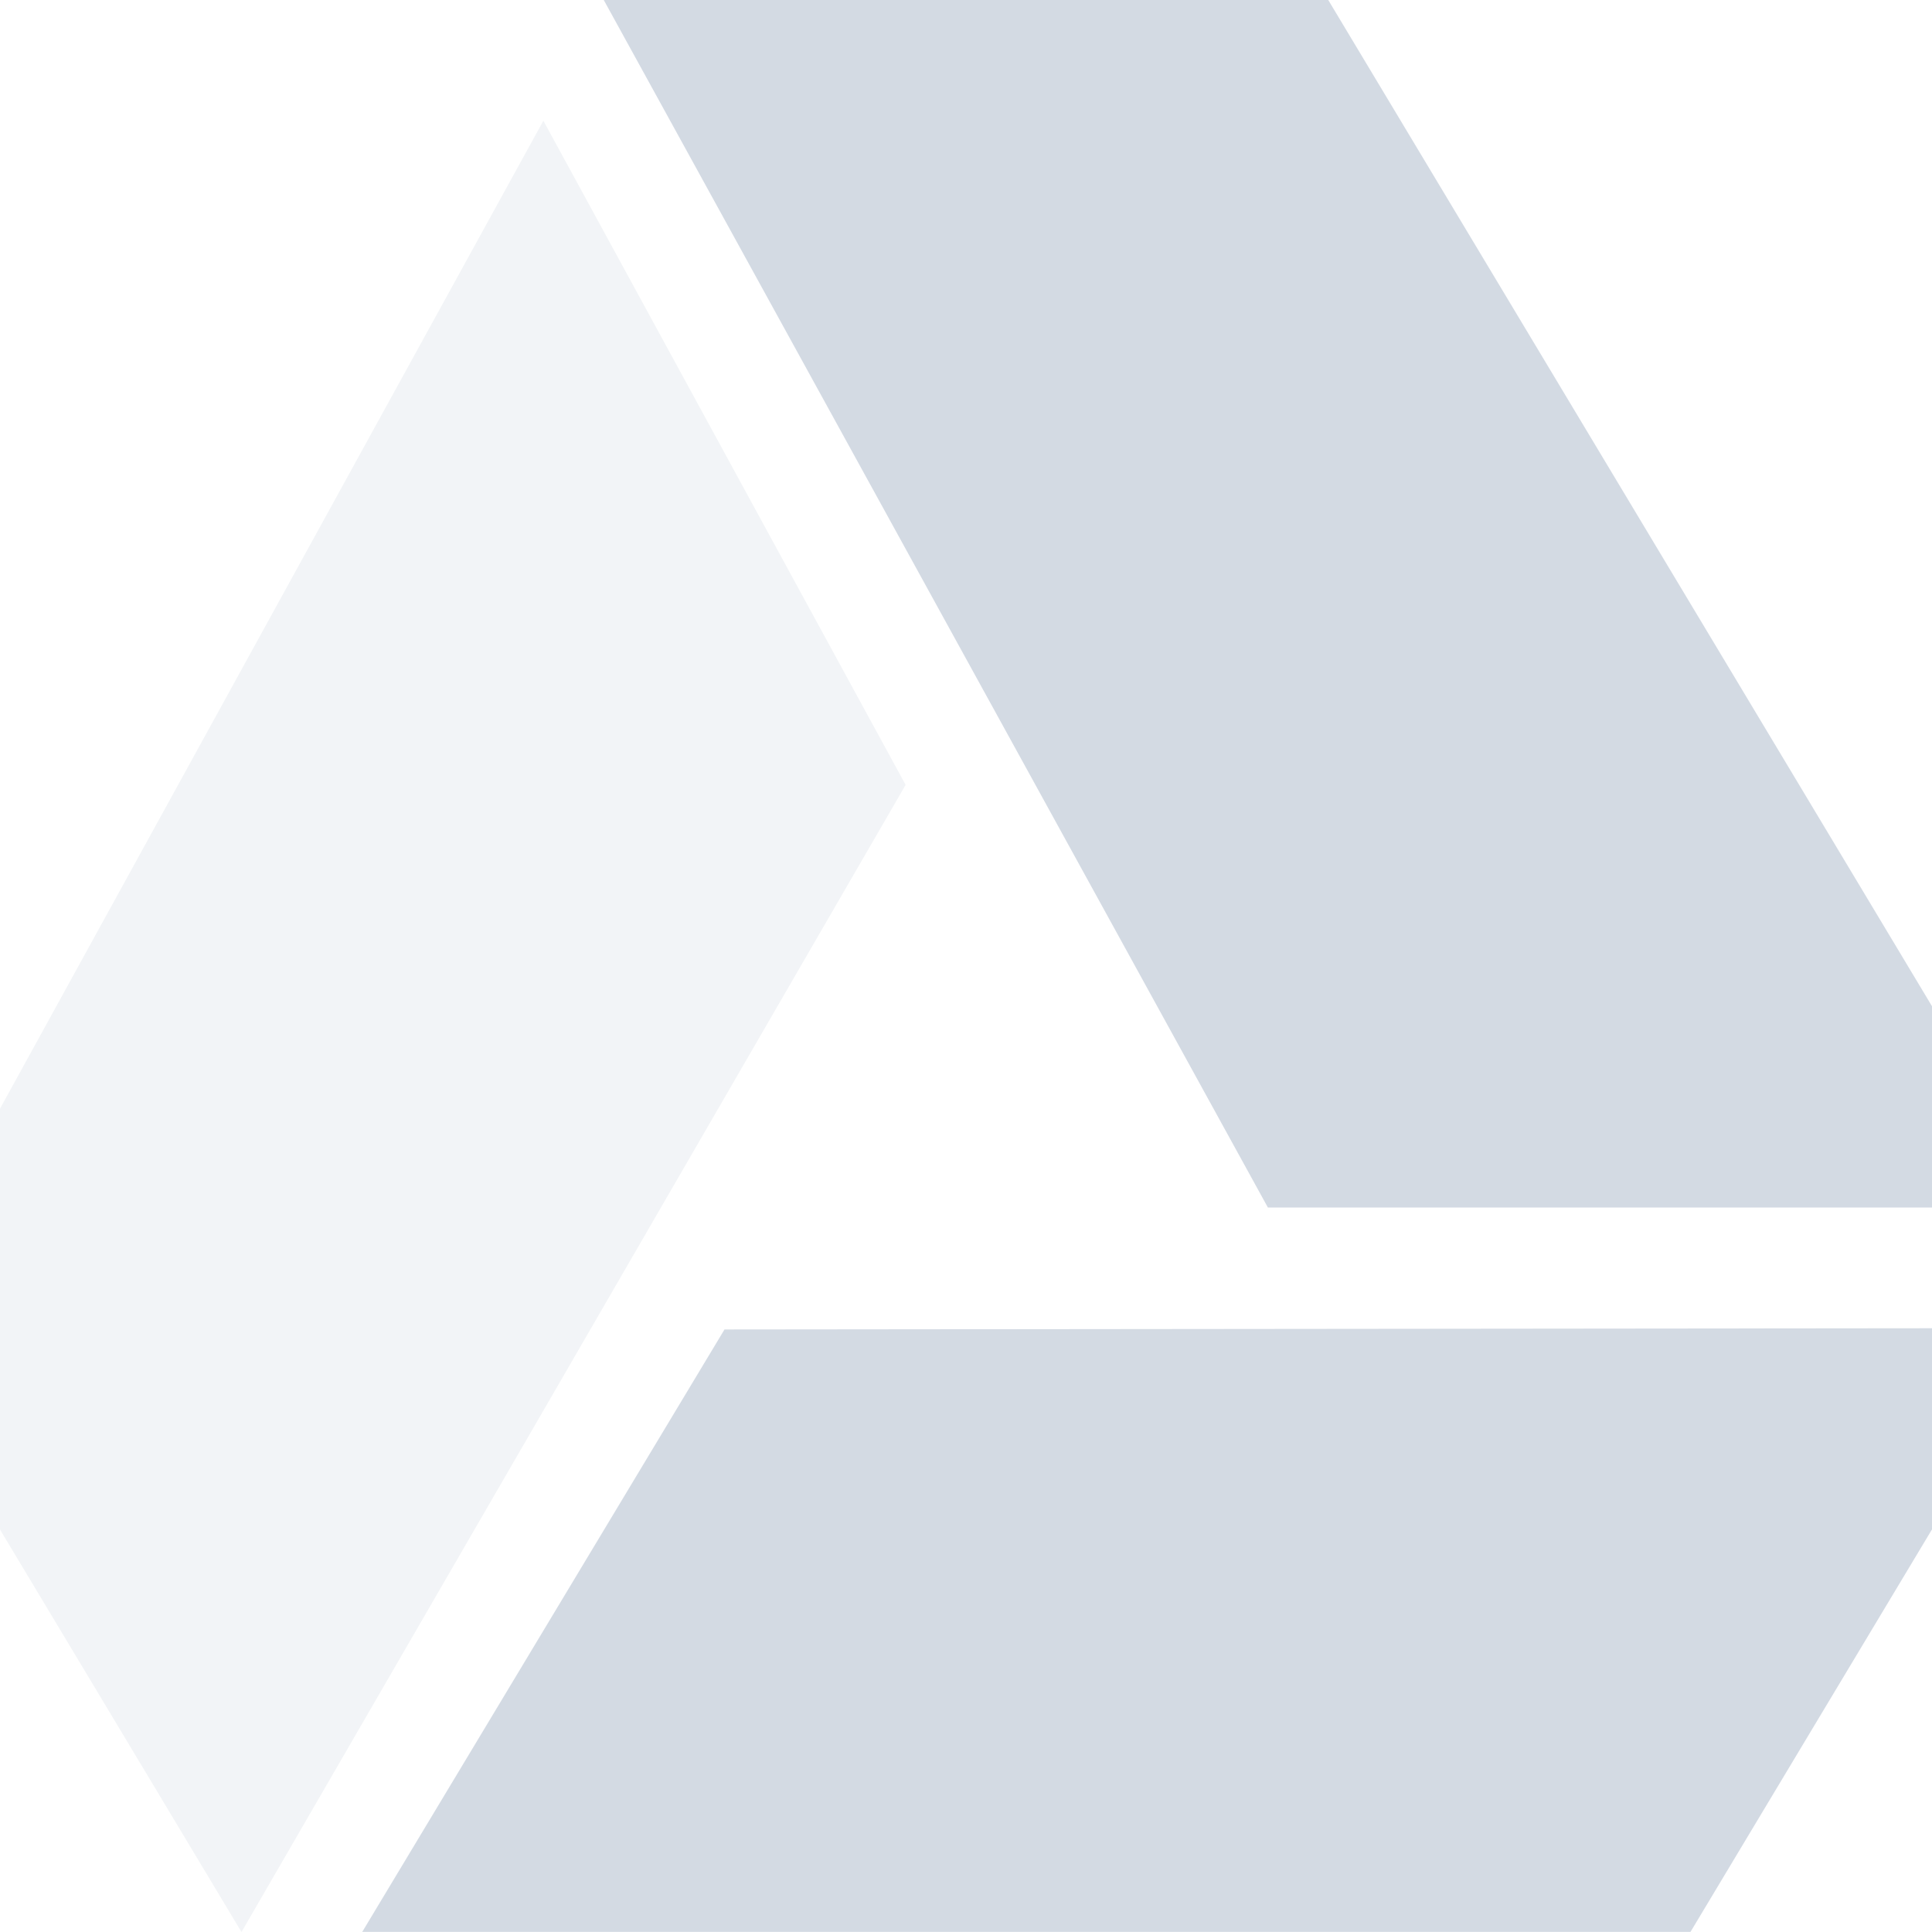
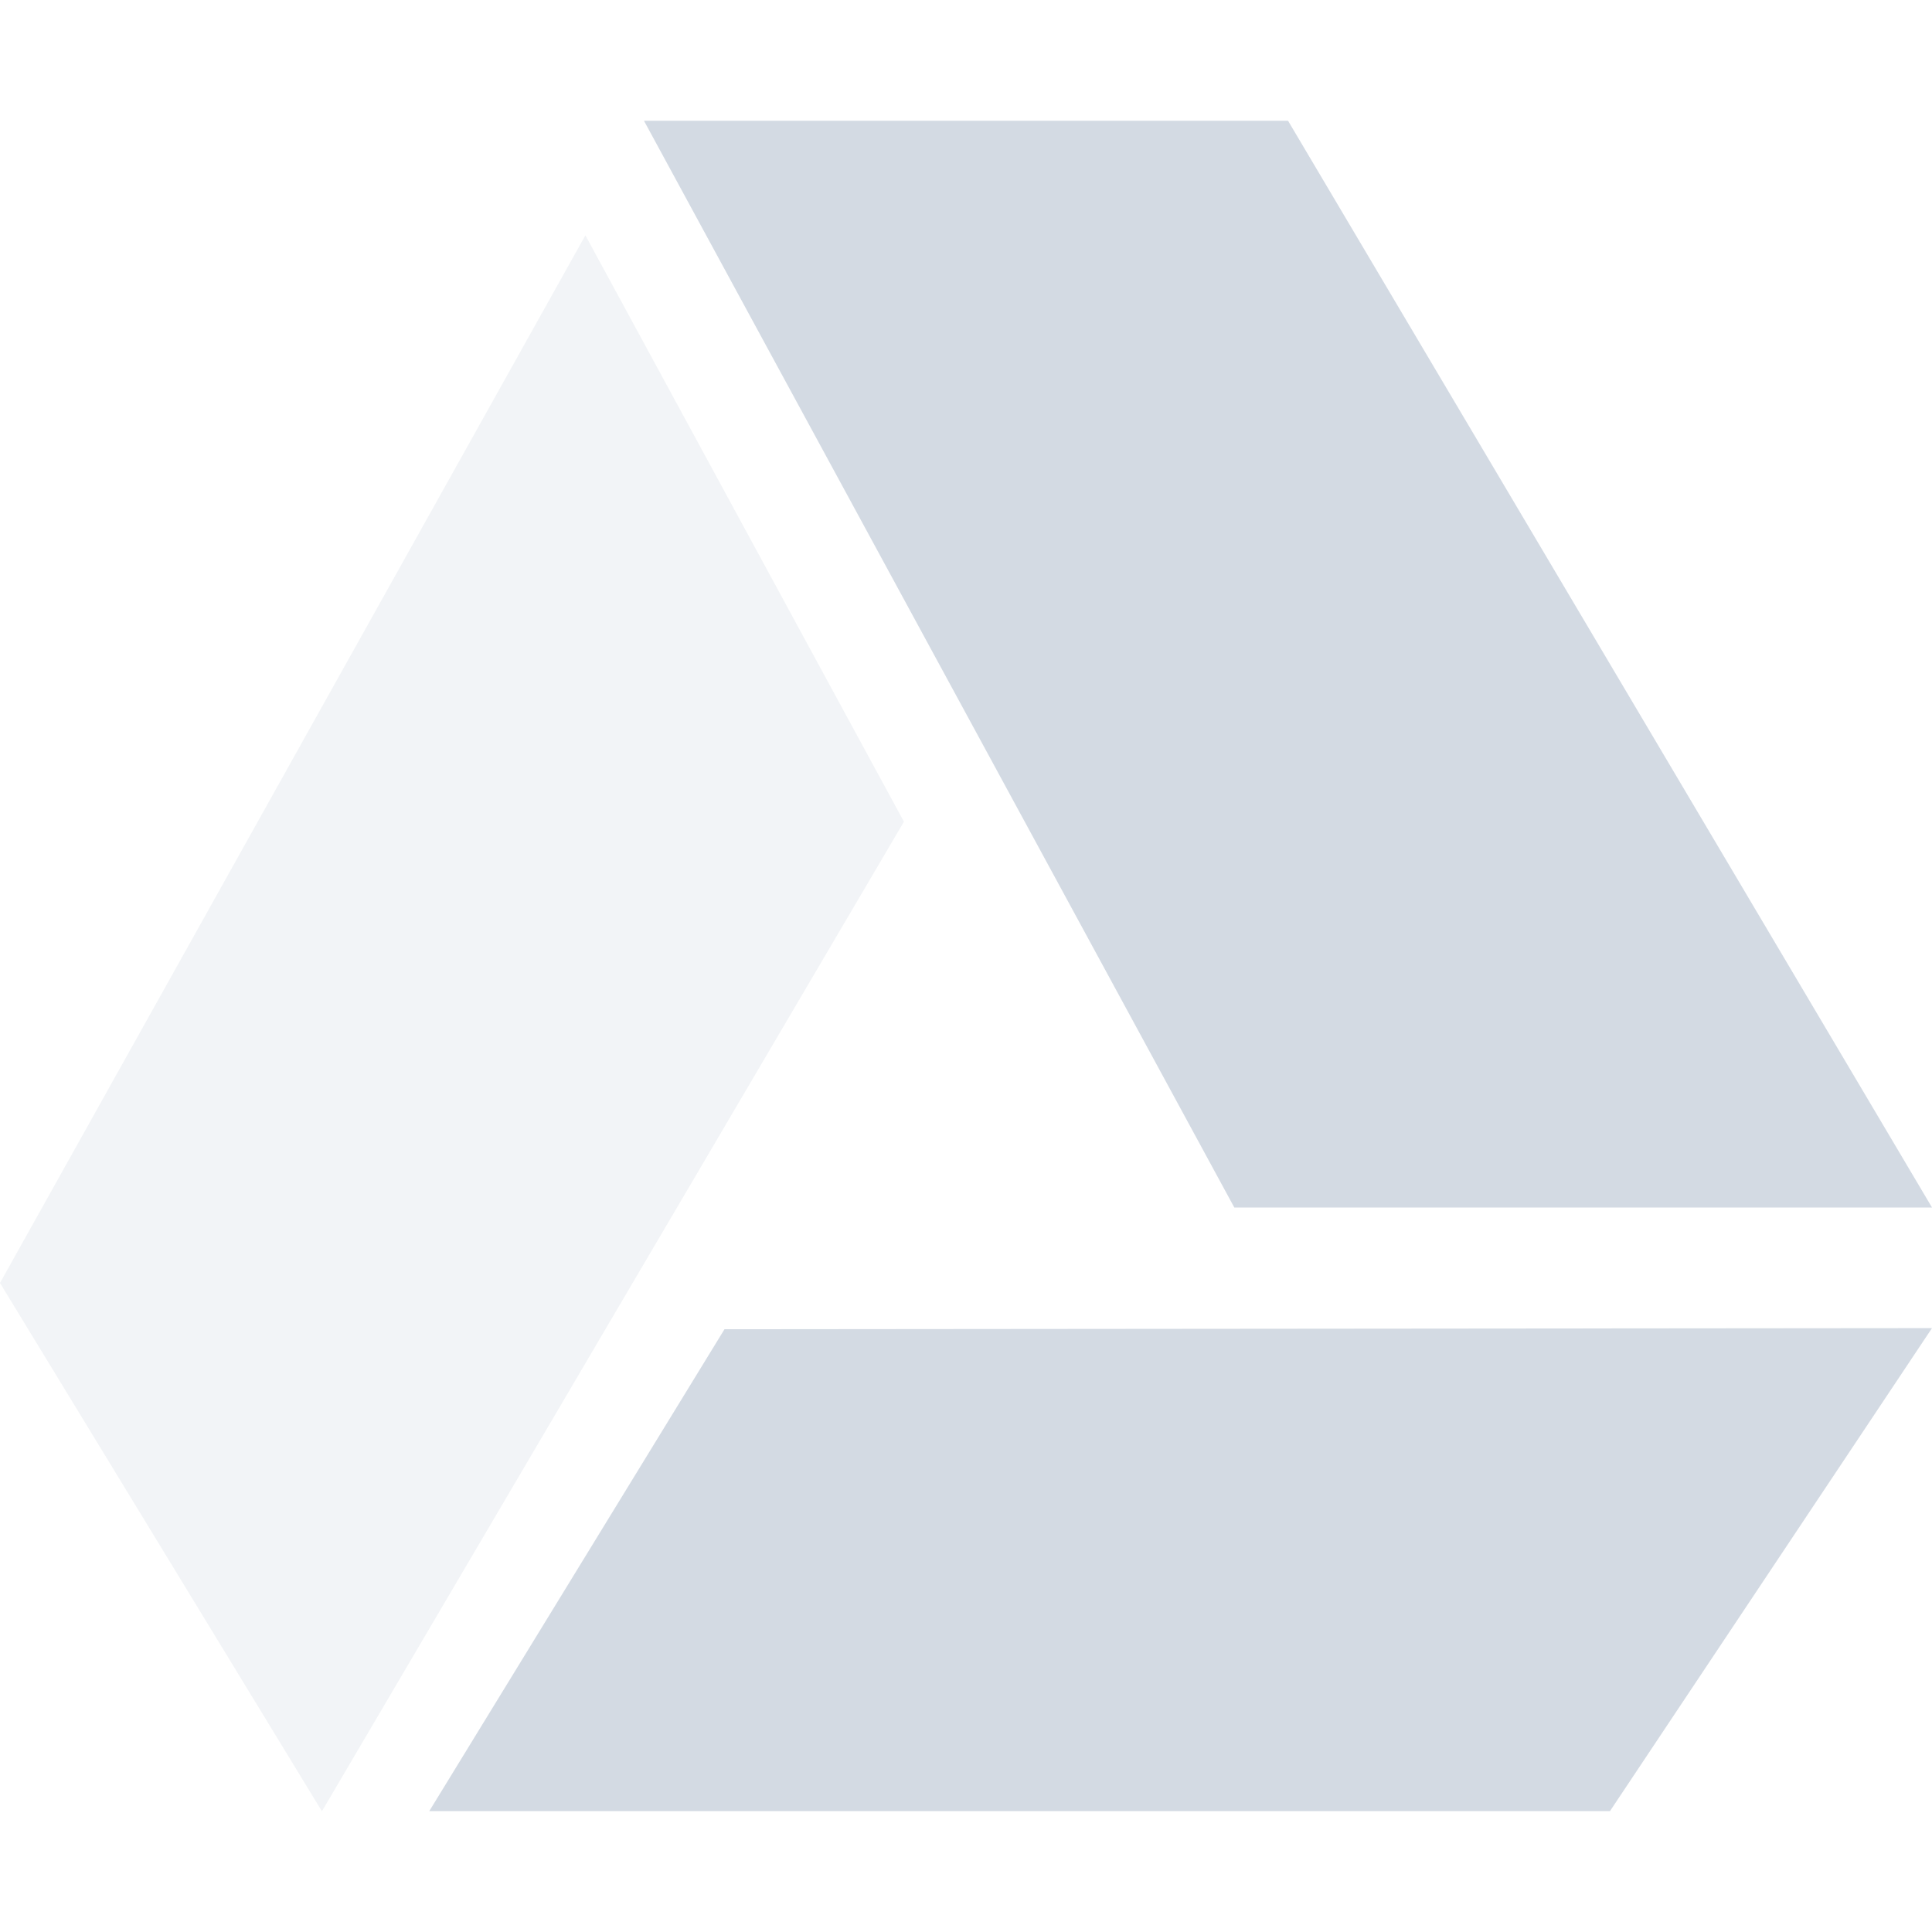
- <svg xmlns="http://www.w3.org/2000/svg" width="16" height="16" version="1.1">
-   <defs>
+ <svg xmlns="http://www.w3.org/2000/svg" width="16" height="16" version="1.1" id="svg2">
+   <defs id="defs4">
    <style id="current-color-scheme" type="text/css">
   .ColorScheme-Text { color:#d3dae3; } .ColorScheme-Highlight { color:#5294e2; }
  </style>
  </defs>
-   <g>
-     <path style="fill:currentColor" class="ColorScheme-Text" d="M 11,0 17,10 H 10.5 L 5,0 Z" />
-     <path style="fill:currentColor" class="ColorScheme-Text" d="M 6,11.01 17,10.999 14,15.999 H 3 Z" />
-     <path style="opacity:0.3;fill:currentColor" class="ColorScheme-Text" d="M -1,11 4.5,1 7.5,6.5 2,16 Z" />
-   </g>
+   <path id="path9" d="M 10.667,1 16,10 10.222,10 5.333,1 Z" class="ColorScheme-Text" style="color:#d3dae3;fill:currentColor" />
+   <path id="path11" d="m 6,11.008 10,-0.009 -2.667,4 -9.778,0 z" class="ColorScheme-Text" style="color:#d3dae3;fill:currentColor" />
+   <path style="color:#d3dae3;fill:currentColor;opacity:0.3" d="M 4.848 1.949 L 0 10.625 L 2.666 15 L 7.486 6.805 L 4.848 1.949 z " id="path13" />
</svg>
